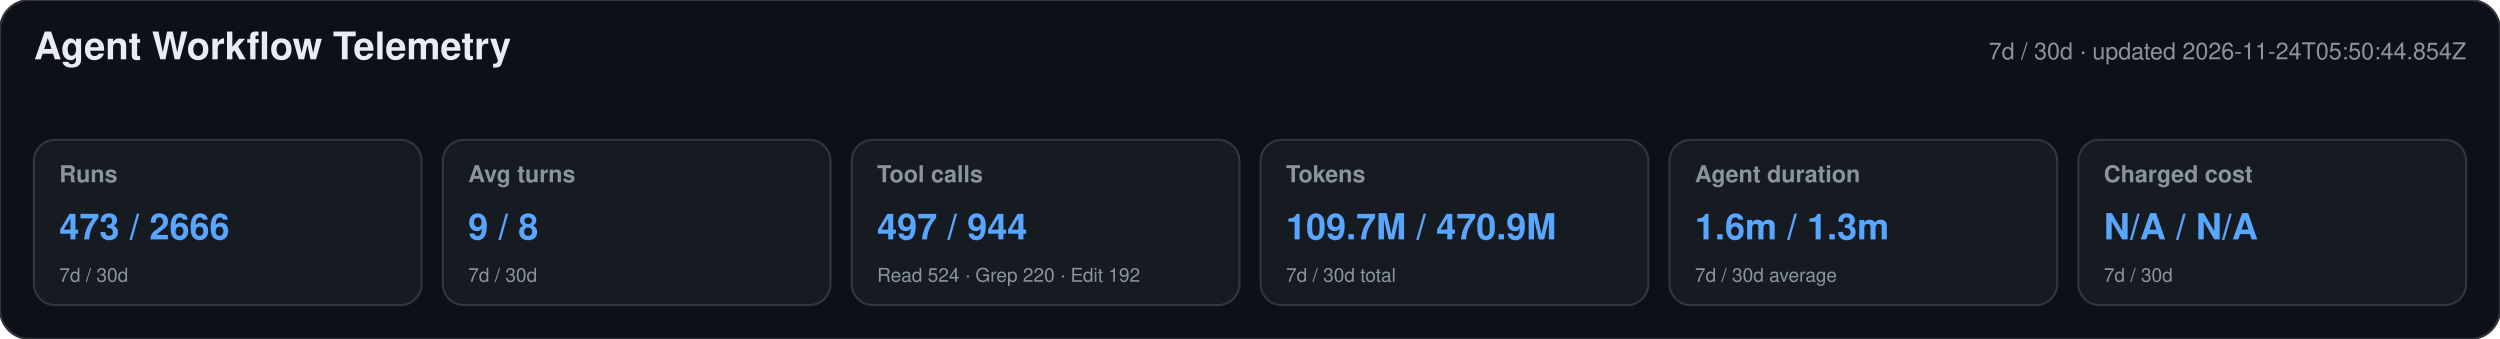
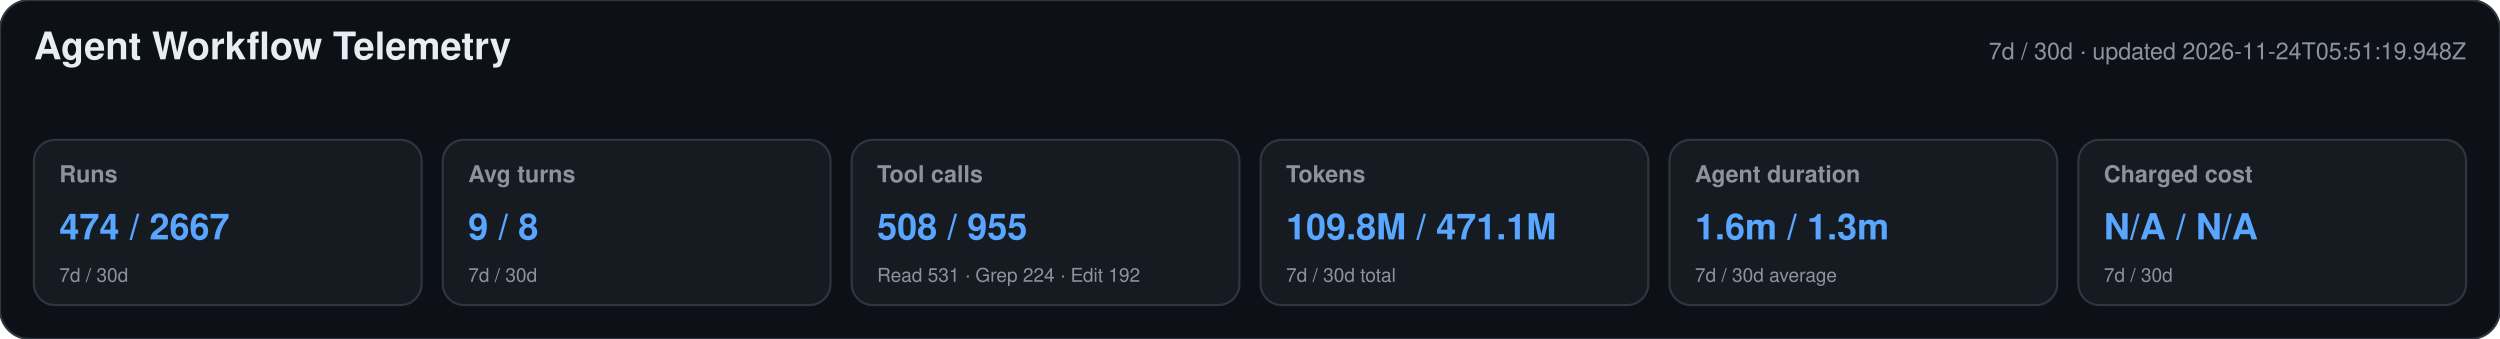
<svg xmlns="http://www.w3.org/2000/svg" width="1180" height="160" viewBox="0 0 1180 160" role="img" aria-labelledby="title desc">
  <style>text{font-family:-apple-system,BlinkMacSystemFont,"Segoe UI",Helvetica,Arial,sans-serif}.heading{font-size:18px;font-weight:650;fill:#e6edf3}.meta,.label,.secondary{fill:#8b949e}.meta,.label{font-size:11px}.label{font-weight:600}.primary{font-size:17px;font-weight:700;fill:#58a6ff}.secondary{font-size:9px}</style>
  <rect width="1180" height="160" rx="14" fill="#0d1117" stroke="#30363d" />
  <text x="16" y="28" class="heading">Agent Workflow Telemetry</text>
-   <text x="1164" y="28" text-anchor="end" class="meta">7d / 30d · updated 2026-11-24T05:50:44.854Z</text>
+   <text x="1164" y="28" text-anchor="end" class="meta">7d / 30d · updated 2026-11-24T05:51:19.948Z</text>
  <g>
    <rect x="16" y="66" width="183" height="78" rx="10" fill="#161b22" stroke="#30363d" />
    <text x="28" y="86" class="label">Runs</text>
-     <text x="28" y="113" class="primary">473 / 2666</text>
+     <text x="28" y="113" class="primary">474 / 2667</text>
    <text x="28" y="133" class="secondary">7d / 30d</text>
  </g>
  <g>
    <rect x="209" y="66" width="183" height="78" rx="10" fill="#161b22" stroke="#30363d" />
    <text x="221" y="86" class="label">Avg turns</text>
    <text x="221" y="113" class="primary">9 / 8</text>
    <text x="221" y="133" class="secondary">7d / 30d</text>
  </g>
  <g>
    <rect x="402" y="66" width="183" height="78" rx="10" fill="#161b22" stroke="#30363d" />
    <text x="414" y="86" class="label">Tool calls</text>
-     <text x="414" y="113" class="primary">497 / 944</text>
-     <text x="414" y="133" class="secondary">Read 524 · Grep 220 · Edit 192</text>
+     <text x="414" y="113" class="primary">508 / 955</text>
+     <text x="414" y="133" class="secondary">Read 531 · Grep 224 · Edit 192</text>
  </g>
  <g>
    <rect x="595" y="66" width="183" height="78" rx="10" fill="#161b22" stroke="#30363d" />
    <text x="607" y="86" class="label">Tokens</text>
-     <text x="607" y="113" class="primary">109.7M / 470.9M</text>
+     <text x="607" y="113" class="primary">109.8M / 471.1M</text>
    <text x="607" y="133" class="secondary">7d / 30d total</text>
  </g>
  <g>
    <rect x="788" y="66" width="183" height="78" rx="10" fill="#161b22" stroke="#30363d" />
    <text x="800" y="86" class="label">Agent duration</text>
    <text x="800" y="113" class="primary">1.6m / 1.3m</text>
    <text x="800" y="133" class="secondary">7d / 30d average</text>
  </g>
  <g>
    <rect x="981" y="66" width="183" height="78" rx="10" fill="#161b22" stroke="#30363d" />
    <text x="993" y="86" class="label">Charged cost</text>
    <text x="993" y="113" class="primary">N/A / N/A</text>
    <text x="993" y="133" class="secondary">7d / 30d</text>
  </g>
</svg>
